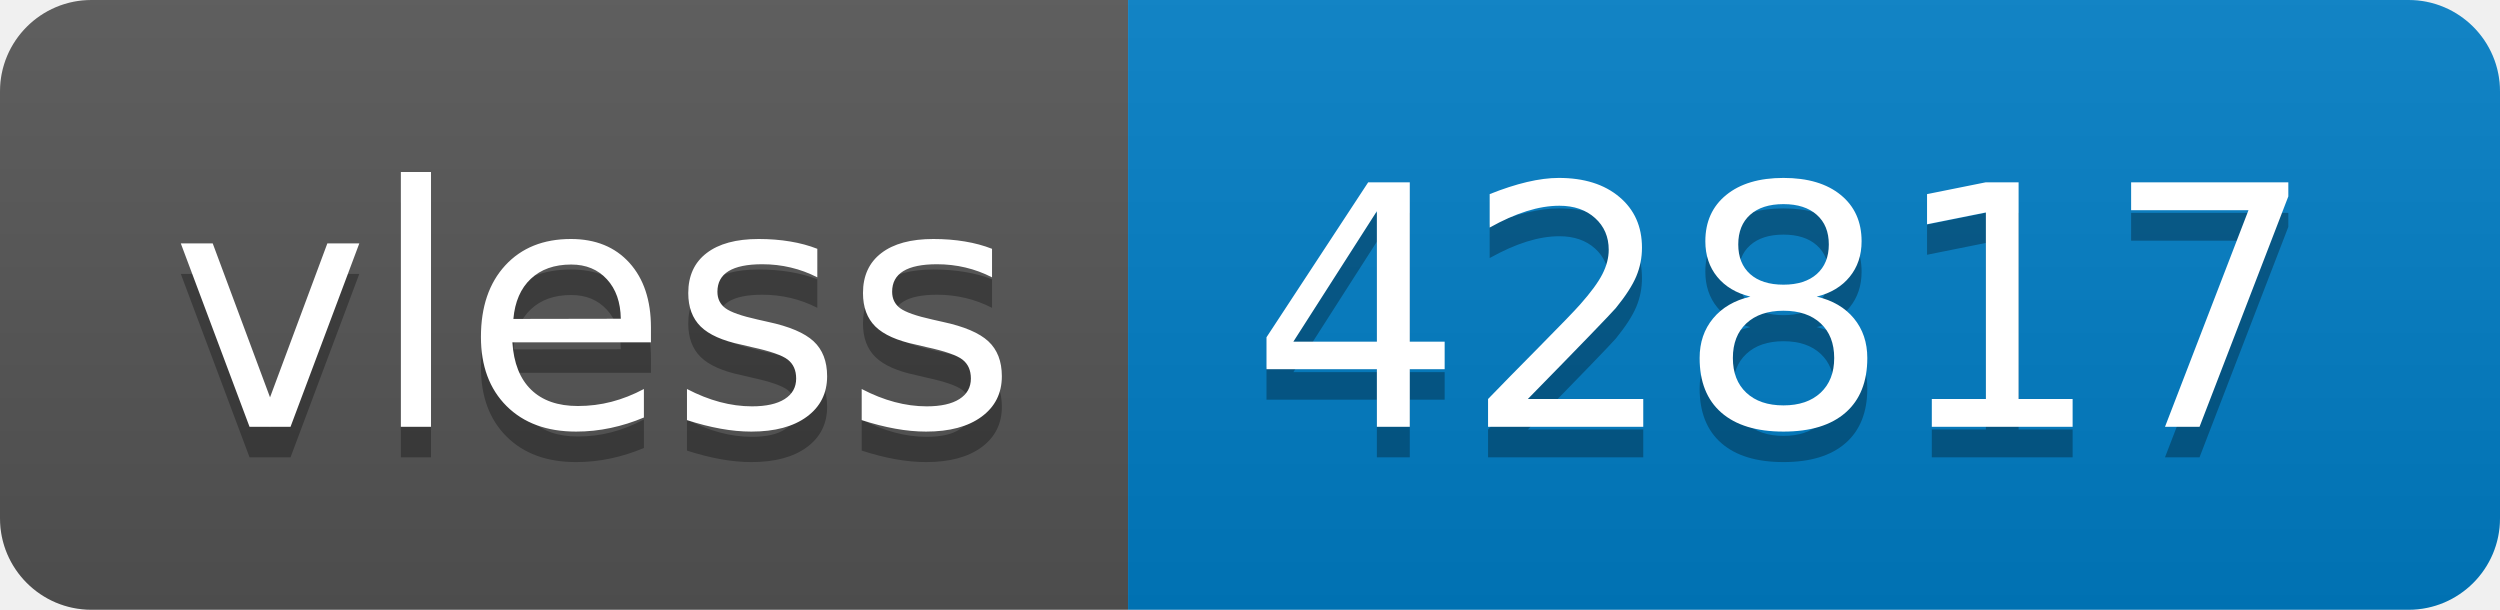
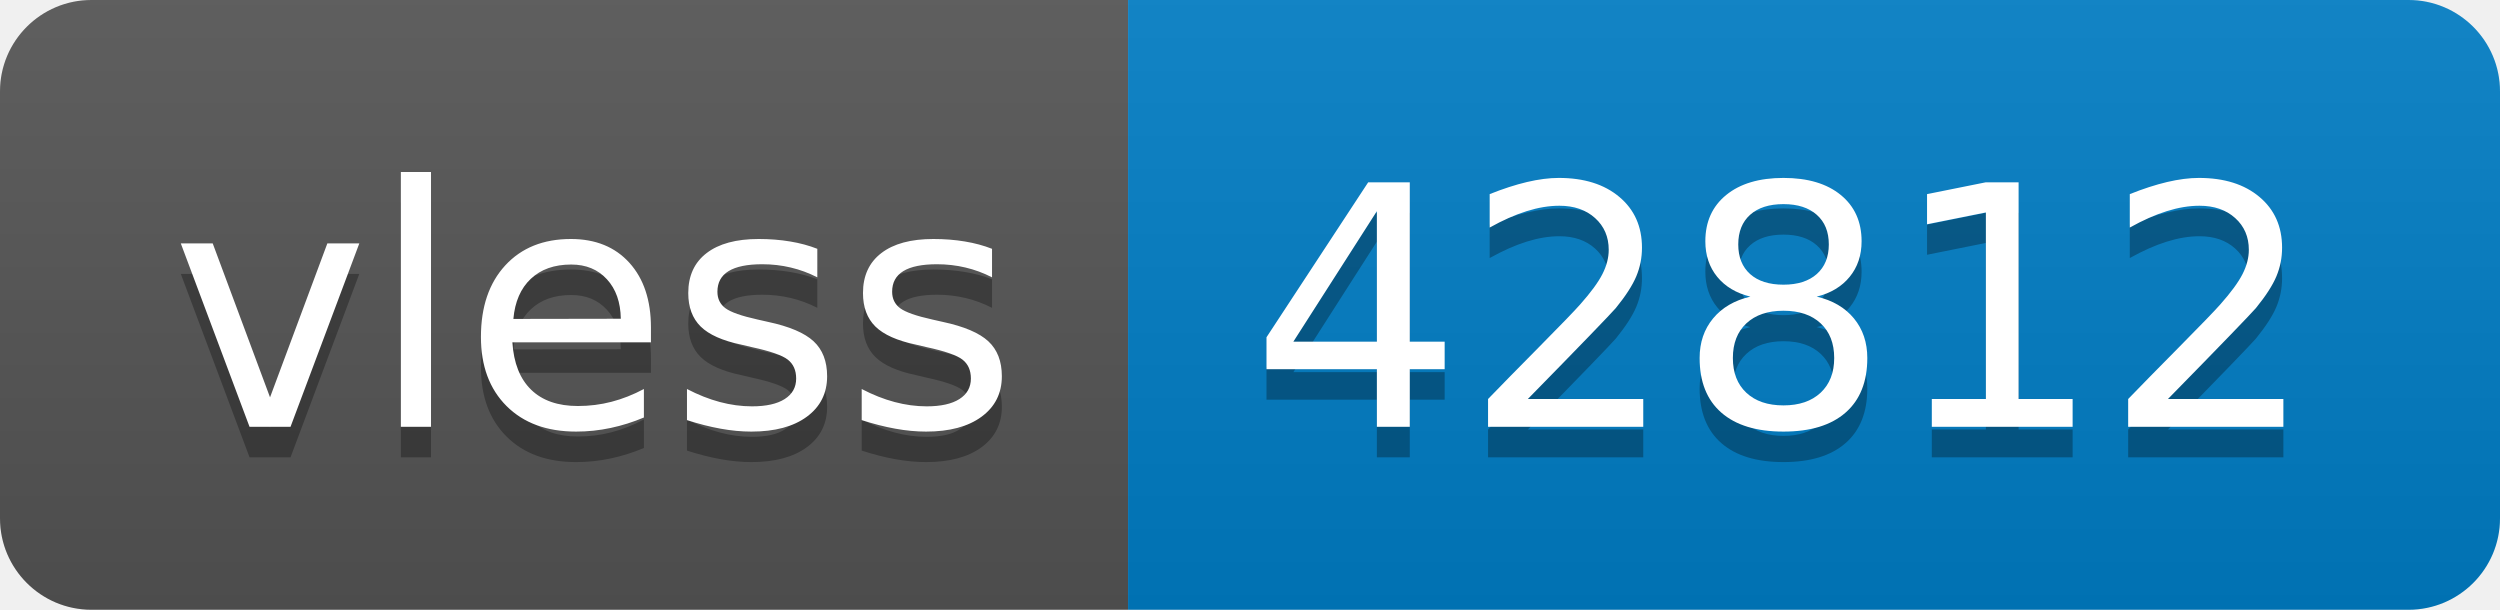
- <svg xmlns="http://www.w3.org/2000/svg" width="82" height="20" role="img" aria-label="vless: 42817">
+ <svg xmlns="http://www.w3.org/2000/svg" width="82" height="20" role="img" aria-label="vless: 42812">
  <linearGradient id="s" x2="0" y2="100%">
    <stop offset="0" stop-color="#bbb" stop-opacity=".1" />
    <stop offset="1" stop-opacity=".1" />
  </linearGradient>
  <clipPath id="r">
    <rect width="82" height="20" rx="3" fill="#fff" />
  </clipPath>
  <g clip-path="url(#r)">
    <rect width="37" height="20" fill="#555" />
    <rect x="37" width="45" height="20" fill="#007ec6" />
    <rect width="82" height="20" fill="url(#s)" />
  </g>
  <g fill="#fff" text-anchor="middle" font-family="Verdana,Geneva,DejaVu Sans,sans-serif" text-rendering="geometricPrecision" font-size="110">
    <text aria-hidden="true" x="195" y="150" fill="#010101" fill-opacity=".3" transform="scale(.1)" textLength="270">vless</text>
    <text x="195" y="140" transform="scale(.1)" fill="#fff" textLength="270">vless</text>
-     <text aria-hidden="true" x="585" y="150" fill="#010101" fill-opacity=".3" transform="scale(.1)" textLength="350">42817</text>
-     <text x="585" y="140" transform="scale(.1)" fill="#fff" textLength="350">42817</text>
+     <text aria-hidden="true" x="585" y="150" fill="#010101" fill-opacity=".3" transform="scale(.1)" textLength="350">42812</text>
+     <text x="585" y="140" transform="scale(.1)" fill="#fff" textLength="350">42812</text>
  </g>
</svg>
